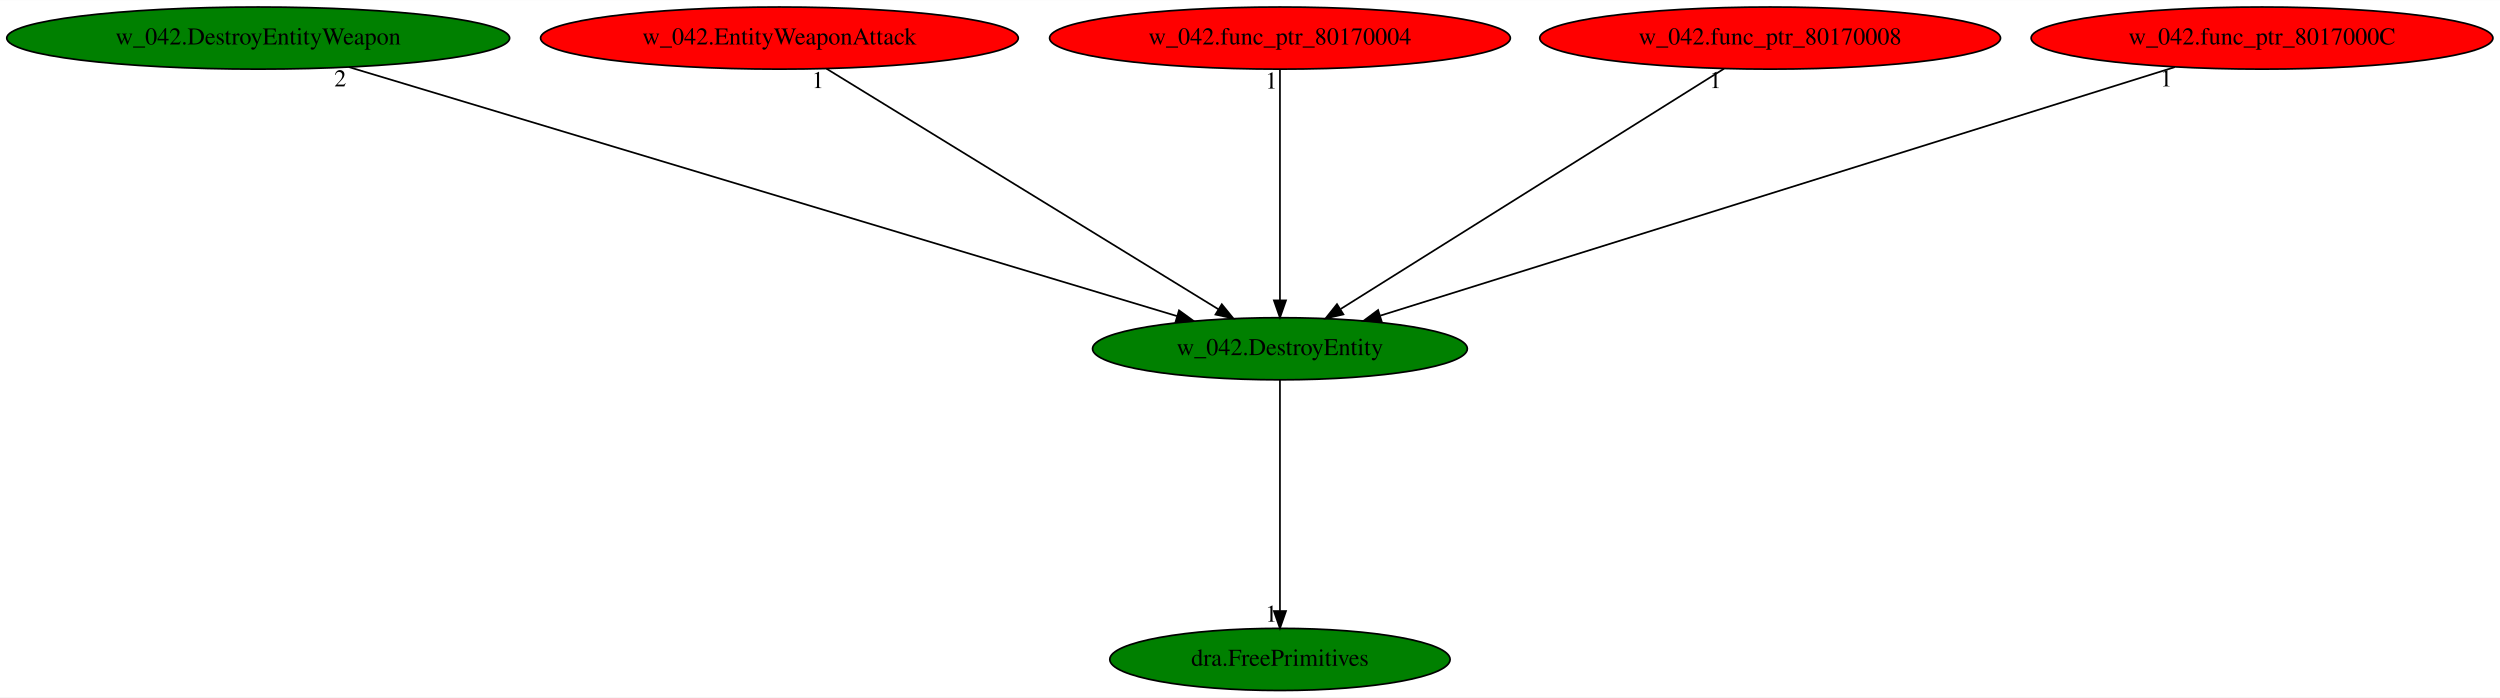
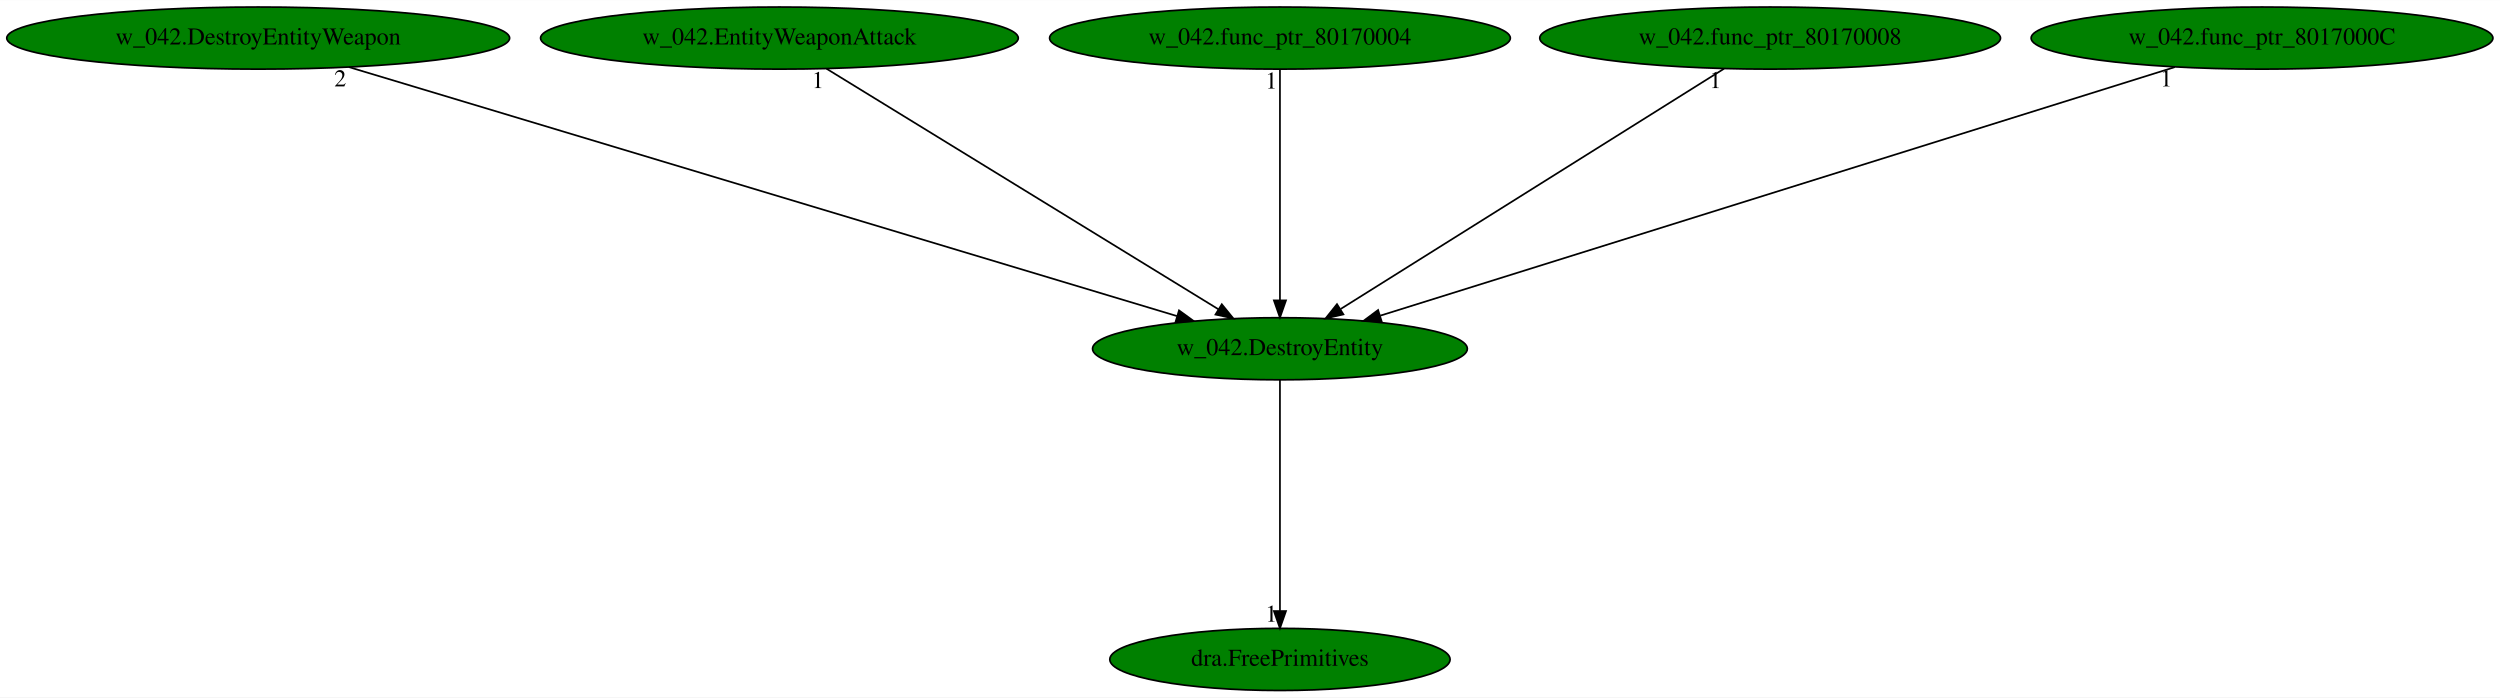
<svg xmlns="http://www.w3.org/2000/svg" xmlns:xlink="http://www.w3.org/1999/xlink" width="1448pt" height="404pt" viewBox="0.00 0.00 1448.48 404.00">
  <g id="graph0" class="graph" transform="scale(1 1) rotate(0) translate(4 400)">
    <polygon fill="white" stroke="transparent" points="-4,4 -4,-400 1444.48,-400 1444.48,4 -4,4" />
    <g id="node1" class="node">
      <ellipse fill="green" stroke="black" cx="737.59" cy="-198" rx="108.58" ry="18" />
      <text text-anchor="middle" x="737.59" y="-194.3" font-family="Times,serif" font-size="14.00">w_042.DestroyEntity</text>
    </g>
    <g id="node2" class="node">
      <g id="a_node2">
        <a xlink:href="dra.FreePrimitives.svg" xlink:title="dra.FreePrimitives">
          <ellipse fill="green" stroke="black" cx="737.59" cy="-18" rx="98.58" ry="18" />
          <text text-anchor="middle" x="737.59" y="-14.3" font-family="Times,serif" font-size="14.00">dra.FreePrimitives</text>
        </a>
      </g>
    </g>
    <g id="edge1" class="edge">
      <path fill="none" stroke="black" d="M737.59,-179.93C737.59,-148.97 737.59,-83.3 737.59,-46.13" />
      <polygon fill="black" stroke="black" points="741.09,-46.02 737.59,-36.02 734.09,-46.02 741.09,-46.02" />
      <text text-anchor="middle" x="732.59" y="-39.82" font-family="Times,serif" font-size="14.00">1</text>
    </g>
    <g id="node3" class="node">
      <g id="a_node3">
        <a xlink:href="w_042.DestroyEntityWeapon.svg" xlink:title="w_042.DestroyEntityWeapon">
          <ellipse fill="green" stroke="black" cx="145.59" cy="-378" rx="145.67" ry="18" />
          <text text-anchor="middle" x="145.59" y="-374.3" font-family="Times,serif" font-size="14.00">w_042.DestroyEntityWeapon</text>
        </a>
      </g>
    </g>
    <g id="edge2" class="edge">
      <path fill="none" stroke="black" d="M198.12,-361.2C308.11,-328.13 561.99,-251.8 677.91,-216.94" />
      <polygon fill="black" stroke="black" points="679.12,-220.23 687.69,-214 677.1,-213.53 679.12,-220.23" />
      <text text-anchor="middle" x="193.12" y="-350" font-family="Times,serif" font-size="14.00">2</text>
    </g>
    <g id="node4" class="node">
      <g id="a_node4">
        <a xlink:href="w_042.EntityWeaponAttack.svg" xlink:title="w_042.EntityWeaponAttack">
-           <ellipse fill="red" stroke="black" cx="447.59" cy="-378" rx="138.38" ry="18" />
+           <ellipse fill="green" stroke="black" cx="447.59" cy="-378" rx="138.38" ry="18" />
          <text text-anchor="middle" x="447.59" y="-374.3" font-family="Times,serif" font-size="14.00">w_042.EntityWeaponAttack</text>
        </a>
      </g>
    </g>
    <g id="edge3" class="edge">
      <path fill="none" stroke="black" d="M474.87,-360.25C527.58,-327.9 643.36,-256.84 702.02,-220.83" />
      <polygon fill="black" stroke="black" points="703.9,-223.79 710.59,-215.57 700.23,-217.82 703.9,-223.79" />
      <text text-anchor="middle" x="469.87" y="-349.05" font-family="Times,serif" font-size="14.00">1</text>
    </g>
    <g id="node5" class="node">
      <g id="a_node5">
        <a xlink:href="w_042.func_ptr_80170004.svg" xlink:title="w_042.func_ptr_80170004">
-           <ellipse fill="red" stroke="black" cx="737.59" cy="-378" rx="133.48" ry="18" />
+           <ellipse fill="green" stroke="black" cx="737.59" cy="-378" rx="133.48" ry="18" />
          <text text-anchor="middle" x="737.59" y="-374.3" font-family="Times,serif" font-size="14.00">w_042.func_ptr_80170004</text>
        </a>
      </g>
    </g>
    <g id="edge4" class="edge">
      <path fill="none" stroke="black" d="M737.59,-359.93C737.59,-328.97 737.59,-263.3 737.59,-226.13" />
      <polygon fill="black" stroke="black" points="741.09,-226.02 737.59,-216.02 734.09,-226.02 741.09,-226.02" />
      <text text-anchor="middle" x="732.59" y="-348.73" font-family="Times,serif" font-size="14.00">1</text>
    </g>
    <g id="node6" class="node">
      <g id="a_node6">
        <a xlink:href="w_042.func_ptr_80170008.svg" xlink:title="w_042.func_ptr_80170008">
-           <ellipse fill="red" stroke="black" cx="1021.59" cy="-378" rx="133.48" ry="18" />
+           <ellipse fill="green" stroke="black" cx="1021.59" cy="-378" rx="133.48" ry="18" />
          <text text-anchor="middle" x="1021.59" y="-374.3" font-family="Times,serif" font-size="14.00">w_042.func_ptr_80170008</text>
        </a>
      </g>
    </g>
    <g id="edge5" class="edge">
      <path fill="none" stroke="black" d="M994.87,-360.25C943.36,-327.97 830.33,-257.13 772.77,-221.05" />
      <polygon fill="black" stroke="black" points="774.36,-217.92 764.03,-215.57 770.64,-223.85 774.36,-217.92" />
      <text text-anchor="middle" x="989.87" y="-349.05" font-family="Times,serif" font-size="14.00">1</text>
    </g>
    <g id="node7" class="node">
      <g id="a_node7">
        <a xlink:href="w_042.func_ptr_8017000C.svg" xlink:title="w_042.func_ptr_8017000C">
-           <ellipse fill="red" stroke="black" cx="1306.59" cy="-378" rx="133.78" ry="18" />
+           <ellipse fill="green" stroke="black" cx="1306.59" cy="-378" rx="133.78" ry="18" />
          <text text-anchor="middle" x="1306.59" y="-374.3" font-family="Times,serif" font-size="14.00">w_042.func_ptr_8017000C</text>
        </a>
      </g>
    </g>
    <g id="edge6" class="edge">
      <path fill="none" stroke="black" d="M1256.09,-361.2C1150.62,-328.21 907.47,-252.14 795.7,-217.18" />
      <polygon fill="black" stroke="black" points="796.54,-213.77 785.95,-214.13 794.45,-220.45 796.54,-213.77" />
      <text text-anchor="middle" x="1251.09" y="-350" font-family="Times,serif" font-size="14.00">1</text>
    </g>
  </g>
</svg>
